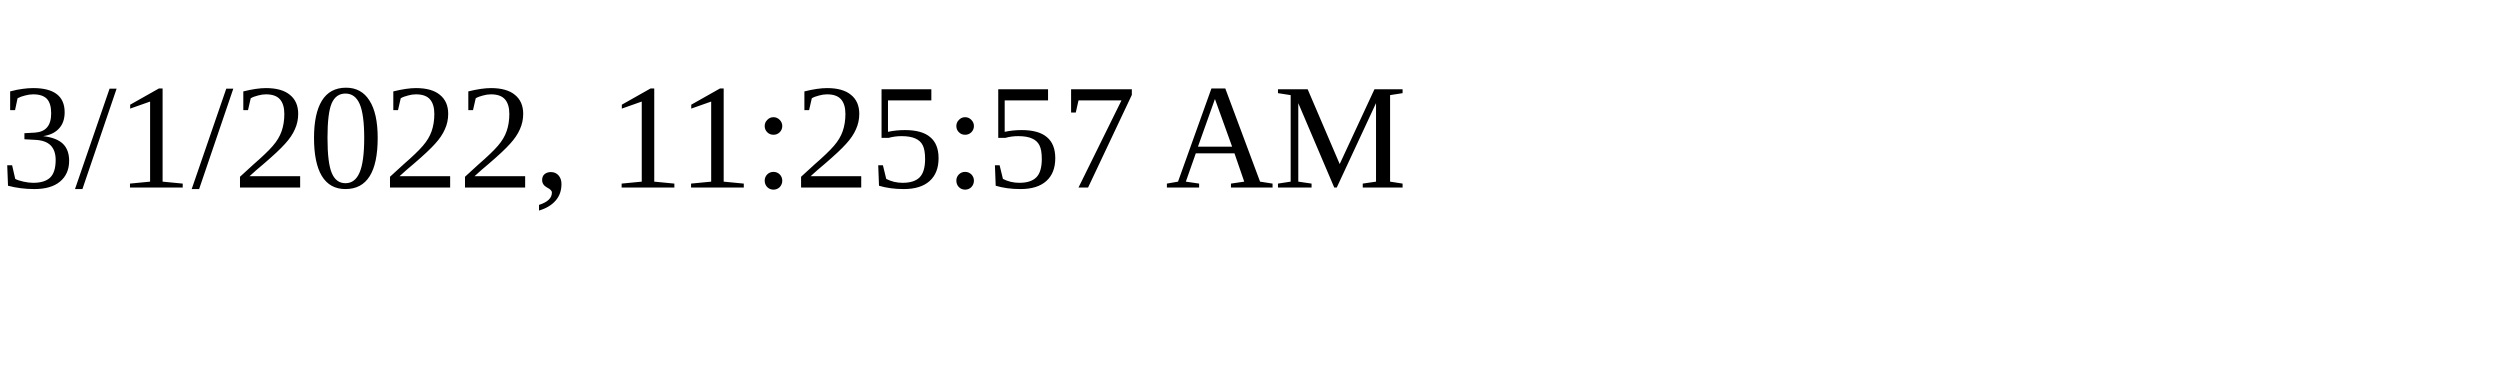
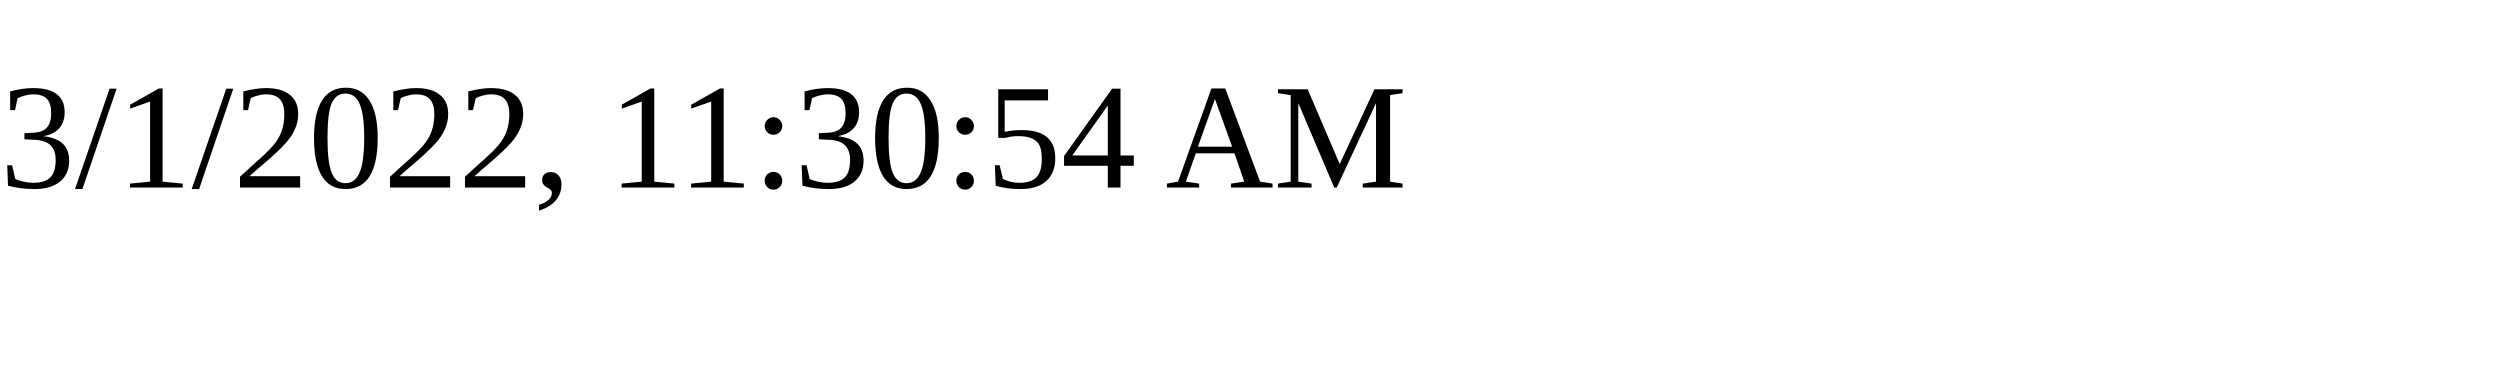
<svg xmlns="http://www.w3.org/2000/svg" height="30" width="200">
-   <text x="0" y="15">3/1/2022, 11:25:57 AM</text>
+   <text x="0" y="15">3/1/2022, 11:30:54 AM</text>
</svg>
